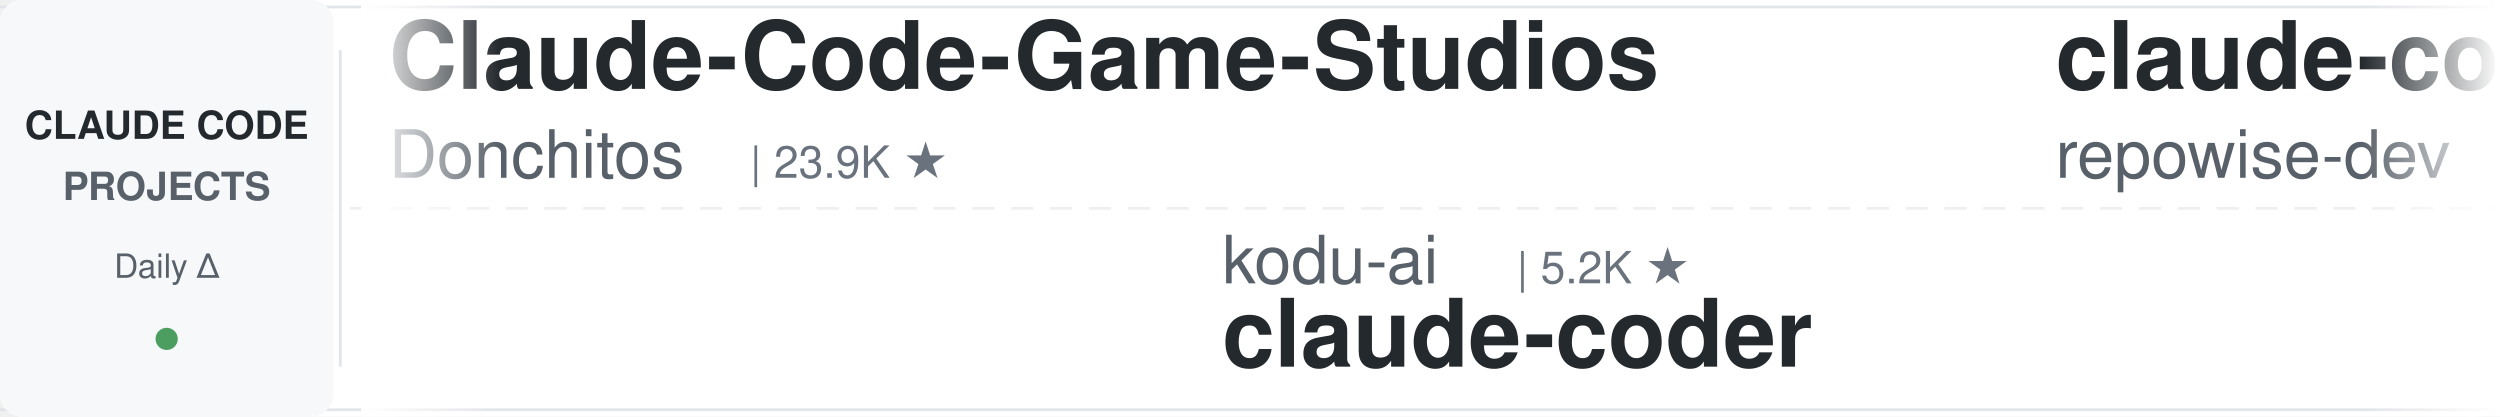
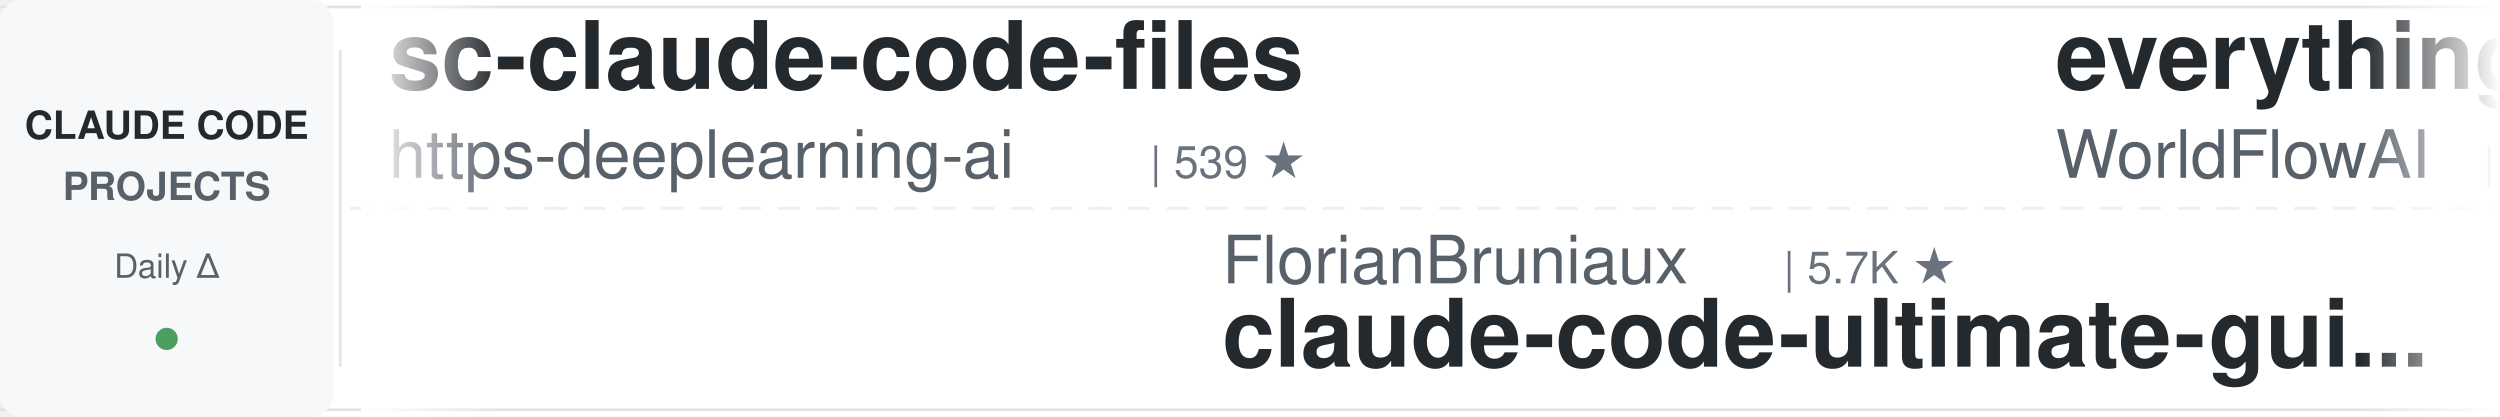
<svg xmlns="http://www.w3.org/2000/svg" width="900" height="150">
  <defs>
    <linearGradient id="leftFade" x1="0%" y1="0%" x2="100%" y2="0%">
      <stop offset="0%" style="stop-color:#ffffff;stop-opacity:1" />
      <stop offset="100%" style="stop-color:#ffffff;stop-opacity:0" />
    </linearGradient>
    <linearGradient id="rightFade" x1="0%" y1="0%" x2="100%" y2="0%">
      <stop offset="0%" style="stop-color:#ffffff;stop-opacity:0" />
      <stop offset="100%" style="stop-color:#ffffff;stop-opacity:1" />
    </linearGradient>
  </defs>
  <rect width="900" height="150" fill="#ffffff" rx="8" />
  <rect x="0" y="2" width="900" height="1" fill="#e1e4e8" />
  <rect x="0" y="147" width="900" height="1" fill="#e1e4e8" />
  <line x1="0" y1="75" x2="900" y2="75" stroke="#e1e4e8" stroke-width="1" stroke-dasharray="8 6" opacity="0.6" />
  <rect x="0" y="0" width="120" height="150" fill="#f6f8fa" rx="8" />
  <text x="60" y="50" font-family="-apple-system, BlinkMacSystemFont, 'Segoe UI', Helvetica, Arial, sans-serif" font-size="14" font-weight="600" fill="#24292e" text-anchor="middle">CLAUDE CODE</text>
  <text x="60" y="72" font-family="-apple-system, BlinkMacSystemFont, 'Segoe UI', Helvetica, Arial, sans-serif" font-size="14" font-weight="600" fill="#586069" text-anchor="middle">PROJECTS</text>
  <text x="60" y="100" font-family="-apple-system, BlinkMacSystemFont, 'Segoe UI', Helvetica, Arial, sans-serif" font-size="12" font-weight="500" fill="#586069" text-anchor="middle">Daily Δ</text>
  <circle cx="60" cy="122" r="4" fill="#22863a" opacity="0.8" />
  <rect x="122" y="18" width="1" height="114" fill="#e1e4e8" />
  <clipPath id="tickerClip">
    <rect x="130" y="0" width="770" height="150" />
  </clipPath>
  <g clip-path="url(#tickerClip)">
    <g id="tickerItems">
      <animateTransform attributeName="transform" attributeType="XML" type="translate" from="0 0" to="-3000 0" dur="54s" repeatCount="indefinite" />
      <g transform="translate(0, 0)">
-         <text x="140" y="32" font-family="-apple-system, BlinkMacSystemFont, 'Segoe UI', Helvetica, Arial, sans-serif" font-size="34" font-weight="600" fill="#24292e">Claude-Code-Game-Studios</text>
-         <text x="140" y="64" font-family="-apple-system, BlinkMacSystemFont, 'Segoe UI', Helvetica, Arial, sans-serif" font-size="24" font-weight="400" fill="#586069">Donchitos</text>
-         <text x="270" y="64" font-family="-apple-system, BlinkMacSystemFont, 'Segoe UI', Helvetica, Arial, sans-serif" font-size="16" font-weight="500" fill="#6a737d">| 23.9K ★</text>
+         <text x="140" y="32" font-family="-apple-system, BlinkMacSystemFont, 'Segoe UI', Helvetica, Arial, sans-serif" font-size="34" font-weight="600" fill="#24292e">sc-claude-code-files</text>
+         <text x="140" y="64" font-family="-apple-system, BlinkMacSystemFont, 'Segoe UI', Helvetica, Arial, sans-serif" font-size="24" font-weight="400" fill="#586069">https-deeplearning-ai</text>
+         <text x="414" y="64" font-family="-apple-system, BlinkMacSystemFont, 'Segoe UI', Helvetica, Arial, sans-serif" font-size="16" font-weight="500" fill="#6a737d">| 539 ★</text>
      </g>
      <g transform="translate(300, 0)">
-         <text x="140" y="102" font-family="-apple-system, BlinkMacSystemFont, 'Segoe UI', Helvetica, Arial, sans-serif" font-size="24" font-weight="400" fill="#586069">kodu-ai</text>
-         <text x="246" y="102" font-family="-apple-system, BlinkMacSystemFont, 'Segoe UI', Helvetica, Arial, sans-serif" font-size="16" font-weight="500" fill="#6a737d">| 5.2K ★</text>
-         <text x="140" y="132" font-family="-apple-system, BlinkMacSystemFont, 'Segoe UI', Helvetica, Arial, sans-serif" font-size="34" font-weight="600" fill="#24292e">claude-coder</text>
+         <text x="140" y="102" font-family="-apple-system, BlinkMacSystemFont, 'Segoe UI', Helvetica, Arial, sans-serif" font-size="24" font-weight="400" fill="#586069">FlorianBruniaux</text>
+         <text x="342" y="102" font-family="-apple-system, BlinkMacSystemFont, 'Segoe UI', Helvetica, Arial, sans-serif" font-size="16" font-weight="500" fill="#6a737d">| 5.7K ★</text>
+         <text x="140" y="132" font-family="-apple-system, BlinkMacSystemFont, 'Segoe UI', Helvetica, Arial, sans-serif" font-size="34" font-weight="600" fill="#24292e">claude-code-ultimate-gui...</text>
      </g>
      <g transform="translate(600, 0)">
-         <text x="140" y="32" font-family="-apple-system, BlinkMacSystemFont, 'Segoe UI', Helvetica, Arial, sans-serif" font-size="34" font-weight="600" fill="#24292e">claude-code-prompts</text>
-         <text x="140" y="64" font-family="-apple-system, BlinkMacSystemFont, 'Segoe UI', Helvetica, Arial, sans-serif" font-size="24" font-weight="400" fill="#586069">repowise-dev</text>
-         <text x="306" y="64" font-family="-apple-system, BlinkMacSystemFont, 'Segoe UI', Helvetica, Arial, sans-serif" font-size="16" font-weight="500" fill="#6a737d">| 1.2K ★</text>
+         <text x="140" y="32" font-family="-apple-system, BlinkMacSystemFont, 'Segoe UI', Helvetica, Arial, sans-serif" font-size="34" font-weight="600" fill="#24292e">everything-claude-code</text>
+         <text x="140" y="64" font-family="-apple-system, BlinkMacSystemFont, 'Segoe UI', Helvetica, Arial, sans-serif" font-size="24" font-weight="400" fill="#586069">WorldFlowAI</text>
+         <text x="294" y="64" font-family="-apple-system, BlinkMacSystemFont, 'Segoe UI', Helvetica, Arial, sans-serif" font-size="16" font-weight="500" fill="#6a737d">| 1.2K ★</text>
      </g>
      <g transform="translate(900, 0)">
-         <text x="140" y="102" font-family="-apple-system, BlinkMacSystemFont, 'Segoe UI', Helvetica, Arial, sans-serif" font-size="24" font-weight="400" fill="#586069">multica-ai</text>
-         <text x="282" y="102" font-family="-apple-system, BlinkMacSystemFont, 'Segoe UI', Helvetica, Arial, sans-serif" font-size="16" font-weight="500" fill="#6a737d">| 202.2K ★</text>
-         <text x="140" y="132" font-family="-apple-system, BlinkMacSystemFont, 'Segoe UI', Helvetica, Arial, sans-serif" font-size="34" font-weight="600" fill="#24292e">andrej-karpathy-skills</text>
+         <text x="140" y="102" font-family="-apple-system, BlinkMacSystemFont, 'Segoe UI', Helvetica, Arial, sans-serif" font-size="24" font-weight="400" fill="#586069">SeemSeam</text>
+         <text x="258" y="102" font-family="-apple-system, BlinkMacSystemFont, 'Segoe UI', Helvetica, Arial, sans-serif" font-size="16" font-weight="500" fill="#6a737d">| 3.4K ★</text>
+         <text x="140" y="132" font-family="-apple-system, BlinkMacSystemFont, 'Segoe UI', Helvetica, Arial, sans-serif" font-size="34" font-weight="600" fill="#24292e">claude_codex_bridge</text>
      </g>
      <g transform="translate(1200, 0)">
-         <text x="140" y="32" font-family="-apple-system, BlinkMacSystemFont, 'Segoe UI', Helvetica, Arial, sans-serif" font-size="34" font-weight="600" fill="#24292e">arcads-claude-code</text>
-         <text x="140" y="64" font-family="-apple-system, BlinkMacSystemFont, 'Segoe UI', Helvetica, Arial, sans-serif" font-size="24" font-weight="400" fill="#586069">krusemediallc</text>
-         <text x="318" y="64" font-family="-apple-system, BlinkMacSystemFont, 'Segoe UI', Helvetica, Arial, sans-serif" font-size="16" font-weight="500" fill="#6a737d">| 1.2K ★</text>
+         <text x="140" y="32" font-family="-apple-system, BlinkMacSystemFont, 'Segoe UI', Helvetica, Arial, sans-serif" font-size="34" font-weight="600" fill="#24292e">how-claude-code-works</text>
+         <text x="140" y="64" font-family="-apple-system, BlinkMacSystemFont, 'Segoe UI', Helvetica, Arial, sans-serif" font-size="24" font-weight="400" fill="#586069">Windy3f3f3f3f</text>
+         <text x="318" y="64" font-family="-apple-system, BlinkMacSystemFont, 'Segoe UI', Helvetica, Arial, sans-serif" font-size="16" font-weight="500" fill="#6a737d">| 3.4K ★</text>
      </g>
      <g transform="translate(1500, 0)">
+         <text x="140" y="102" font-family="-apple-system, BlinkMacSystemFont, 'Segoe UI', Helvetica, Arial, sans-serif" font-size="24" font-weight="400" fill="#586069">anthropics</text>
+         <text x="282" y="102" font-family="-apple-system, BlinkMacSystemFont, 'Segoe UI', Helvetica, Arial, sans-serif" font-size="16" font-weight="500" fill="#6a737d">| 169.2K ★</text>
+         <text x="140" y="132" font-family="-apple-system, BlinkMacSystemFont, 'Segoe UI', Helvetica, Arial, sans-serif" font-size="34" font-weight="600" fill="#24292e">skills</text>
+       </g>
+       <g transform="translate(1800, 0)">
+         <text x="140" y="32" font-family="-apple-system, BlinkMacSystemFont, 'Segoe UI', Helvetica, Arial, sans-serif" font-size="34" font-weight="600" fill="#24292e">claude-code-source</text>
+         <text x="140" y="64" font-family="-apple-system, BlinkMacSystemFont, 'Segoe UI', Helvetica, Arial, sans-serif" font-size="24" font-weight="400" fill="#586069">hangsman</text>
+         <text x="258" y="64" font-family="-apple-system, BlinkMacSystemFont, 'Segoe UI', Helvetica, Arial, sans-serif" font-size="16" font-weight="500" fill="#6a737d">| 793 ★</text>
+       </g>
+       <g transform="translate(2100, 0)">
+         <text x="140" y="102" font-family="-apple-system, BlinkMacSystemFont, 'Segoe UI', Helvetica, Arial, sans-serif" font-size="24" font-weight="400" fill="#586069">edmund-io</text>
+         <text x="270" y="102" font-family="-apple-system, BlinkMacSystemFont, 'Segoe UI', Helvetica, Arial, sans-serif" font-size="16" font-weight="500" fill="#6a737d">| 1.5K ★</text>
+         <text x="140" y="132" font-family="-apple-system, BlinkMacSystemFont, 'Segoe UI', Helvetica, Arial, sans-serif" font-size="34" font-weight="600" fill="#24292e">edmunds-claude-code</text>
+       </g>
+       <g transform="translate(2400, 0)">
+         <text x="140" y="32" font-family="-apple-system, BlinkMacSystemFont, 'Segoe UI', Helvetica, Arial, sans-serif" font-size="34" font-weight="600" fill="#24292e">claude-code-hooks-master...</text>
+         <text x="140" y="64" font-family="-apple-system, BlinkMacSystemFont, 'Segoe UI', Helvetica, Arial, sans-serif" font-size="24" font-weight="400" fill="#586069">disler</text>
+         <text x="234" y="64" font-family="-apple-system, BlinkMacSystemFont, 'Segoe UI', Helvetica, Arial, sans-serif" font-size="16" font-weight="500" fill="#6a737d">| 3.9K ★</text>
+       </g>
+       <g transform="translate(2700, 0)">
        <text x="140" y="102" font-family="-apple-system, BlinkMacSystemFont, 'Segoe UI', Helvetica, Arial, sans-serif" font-size="24" font-weight="400" fill="#586069">pedrohcgs</text>
        <text x="270" y="102" font-family="-apple-system, BlinkMacSystemFont, 'Segoe UI', Helvetica, Arial, sans-serif" font-size="16" font-weight="500" fill="#6a737d">| 1.5K ★</text>
        <text x="140" y="132" font-family="-apple-system, BlinkMacSystemFont, 'Segoe UI', Helvetica, Arial, sans-serif" font-size="34" font-weight="600" fill="#24292e">claude-code-my-workflow</text>
      </g>
-       <g transform="translate(1800, 0)">
-         <text x="140" y="32" font-family="-apple-system, BlinkMacSystemFont, 'Segoe UI', Helvetica, Arial, sans-serif" font-size="34" font-weight="600" fill="#24292e">how-claude-code-works</text>
-         <text x="140" y="64" font-family="-apple-system, BlinkMacSystemFont, 'Segoe UI', Helvetica, Arial, sans-serif" font-size="24" font-weight="400" fill="#586069">Windy3f3f3f3f</text>
-         <text x="318" y="64" font-family="-apple-system, BlinkMacSystemFont, 'Segoe UI', Helvetica, Arial, sans-serif" font-size="16" font-weight="500" fill="#6a737d">| 3.4K ★</text>
-       </g>
-       <g transform="translate(2100, 0)">
-         <text x="140" y="102" font-family="-apple-system, BlinkMacSystemFont, 'Segoe UI', Helvetica, Arial, sans-serif" font-size="24" font-weight="400" fill="#586069">fuergaosi233</text>
-         <text x="306" y="102" font-family="-apple-system, BlinkMacSystemFont, 'Segoe UI', Helvetica, Arial, sans-serif" font-size="16" font-weight="500" fill="#6a737d">| 2.8K ★</text>
-         <text x="140" y="132" font-family="-apple-system, BlinkMacSystemFont, 'Segoe UI', Helvetica, Arial, sans-serif" font-size="34" font-weight="600" fill="#24292e">claude-code-proxy</text>
-       </g>
-       <g transform="translate(2400, 0)">
-         <text x="140" y="32" font-family="-apple-system, BlinkMacSystemFont, 'Segoe UI', Helvetica, Arial, sans-serif" font-size="34" font-weight="600" fill="#24292e">awesome-claude-code</text>
-         <text x="140" y="64" font-family="-apple-system, BlinkMacSystemFont, 'Segoe UI', Helvetica, Arial, sans-serif" font-size="24" font-weight="400" fill="#586069">jqueryscript</text>
-         <text x="306" y="64" font-family="-apple-system, BlinkMacSystemFont, 'Segoe UI', Helvetica, Arial, sans-serif" font-size="16" font-weight="500" fill="#6a737d">| 498 ★</text>
-       </g>
-       <g transform="translate(2700, 0)">
-         <text x="140" y="102" font-family="-apple-system, BlinkMacSystemFont, 'Segoe UI', Helvetica, Arial, sans-serif" font-size="24" font-weight="400" fill="#586069">centminmod</text>
-         <text x="282" y="102" font-family="-apple-system, BlinkMacSystemFont, 'Segoe UI', Helvetica, Arial, sans-serif" font-size="16" font-weight="500" fill="#6a737d">| 2.6K ★</text>
-         <text x="140" y="132" font-family="-apple-system, BlinkMacSystemFont, 'Segoe UI', Helvetica, Arial, sans-serif" font-size="34" font-weight="600" fill="#24292e">my-claude-code-setup</text>
-       </g>
      <g transform="translate(3000, 0)">
-         <text x="140" y="32" font-family="-apple-system, BlinkMacSystemFont, 'Segoe UI', Helvetica, Arial, sans-serif" font-size="34" font-weight="600" fill="#24292e">Claude-Code-Game-Studios</text>
-         <text x="140" y="64" font-family="-apple-system, BlinkMacSystemFont, 'Segoe UI', Helvetica, Arial, sans-serif" font-size="24" font-weight="400" fill="#586069">Donchitos</text>
-         <text x="270" y="64" font-family="-apple-system, BlinkMacSystemFont, 'Segoe UI', Helvetica, Arial, sans-serif" font-size="16" font-weight="500" fill="#6a737d">| 23.9K ★</text>
+         <text x="140" y="32" font-family="-apple-system, BlinkMacSystemFont, 'Segoe UI', Helvetica, Arial, sans-serif" font-size="34" font-weight="600" fill="#24292e">sc-claude-code-files</text>
+         <text x="140" y="64" font-family="-apple-system, BlinkMacSystemFont, 'Segoe UI', Helvetica, Arial, sans-serif" font-size="24" font-weight="400" fill="#586069">https-deeplearning-ai</text>
+         <text x="414" y="64" font-family="-apple-system, BlinkMacSystemFont, 'Segoe UI', Helvetica, Arial, sans-serif" font-size="16" font-weight="500" fill="#6a737d">| 539 ★</text>
      </g>
      <g transform="translate(3300, 0)">
-         <text x="140" y="102" font-family="-apple-system, BlinkMacSystemFont, 'Segoe UI', Helvetica, Arial, sans-serif" font-size="24" font-weight="400" fill="#586069">kodu-ai</text>
-         <text x="246" y="102" font-family="-apple-system, BlinkMacSystemFont, 'Segoe UI', Helvetica, Arial, sans-serif" font-size="16" font-weight="500" fill="#6a737d">| 5.2K ★</text>
-         <text x="140" y="132" font-family="-apple-system, BlinkMacSystemFont, 'Segoe UI', Helvetica, Arial, sans-serif" font-size="34" font-weight="600" fill="#24292e">claude-coder</text>
+         <text x="140" y="102" font-family="-apple-system, BlinkMacSystemFont, 'Segoe UI', Helvetica, Arial, sans-serif" font-size="24" font-weight="400" fill="#586069">FlorianBruniaux</text>
+         <text x="342" y="102" font-family="-apple-system, BlinkMacSystemFont, 'Segoe UI', Helvetica, Arial, sans-serif" font-size="16" font-weight="500" fill="#6a737d">| 5.7K ★</text>
+         <text x="140" y="132" font-family="-apple-system, BlinkMacSystemFont, 'Segoe UI', Helvetica, Arial, sans-serif" font-size="34" font-weight="600" fill="#24292e">claude-code-ultimate-gui...</text>
      </g>
      <g transform="translate(3600, 0)">
-         <text x="140" y="32" font-family="-apple-system, BlinkMacSystemFont, 'Segoe UI', Helvetica, Arial, sans-serif" font-size="34" font-weight="600" fill="#24292e">claude-code-prompts</text>
-         <text x="140" y="64" font-family="-apple-system, BlinkMacSystemFont, 'Segoe UI', Helvetica, Arial, sans-serif" font-size="24" font-weight="400" fill="#586069">repowise-dev</text>
-         <text x="306" y="64" font-family="-apple-system, BlinkMacSystemFont, 'Segoe UI', Helvetica, Arial, sans-serif" font-size="16" font-weight="500" fill="#6a737d">| 1.2K ★</text>
+         <text x="140" y="32" font-family="-apple-system, BlinkMacSystemFont, 'Segoe UI', Helvetica, Arial, sans-serif" font-size="34" font-weight="600" fill="#24292e">everything-claude-code</text>
+         <text x="140" y="64" font-family="-apple-system, BlinkMacSystemFont, 'Segoe UI', Helvetica, Arial, sans-serif" font-size="24" font-weight="400" fill="#586069">WorldFlowAI</text>
+         <text x="294" y="64" font-family="-apple-system, BlinkMacSystemFont, 'Segoe UI', Helvetica, Arial, sans-serif" font-size="16" font-weight="500" fill="#6a737d">| 1.2K ★</text>
      </g>
      <g transform="translate(3900, 0)">
-         <text x="140" y="102" font-family="-apple-system, BlinkMacSystemFont, 'Segoe UI', Helvetica, Arial, sans-serif" font-size="24" font-weight="400" fill="#586069">multica-ai</text>
-         <text x="282" y="102" font-family="-apple-system, BlinkMacSystemFont, 'Segoe UI', Helvetica, Arial, sans-serif" font-size="16" font-weight="500" fill="#6a737d">| 202.2K ★</text>
-         <text x="140" y="132" font-family="-apple-system, BlinkMacSystemFont, 'Segoe UI', Helvetica, Arial, sans-serif" font-size="34" font-weight="600" fill="#24292e">andrej-karpathy-skills</text>
+         <text x="140" y="102" font-family="-apple-system, BlinkMacSystemFont, 'Segoe UI', Helvetica, Arial, sans-serif" font-size="24" font-weight="400" fill="#586069">SeemSeam</text>
+         <text x="258" y="102" font-family="-apple-system, BlinkMacSystemFont, 'Segoe UI', Helvetica, Arial, sans-serif" font-size="16" font-weight="500" fill="#6a737d">| 3.4K ★</text>
+         <text x="140" y="132" font-family="-apple-system, BlinkMacSystemFont, 'Segoe UI', Helvetica, Arial, sans-serif" font-size="34" font-weight="600" fill="#24292e">claude_codex_bridge</text>
      </g>
    </g>
  </g>
  <rect x="130" y="0" width="50" height="150" fill="url(#leftFade)" />
  <rect x="850" y="0" width="50" height="150" fill="url(#rightFade)" />
</svg>
